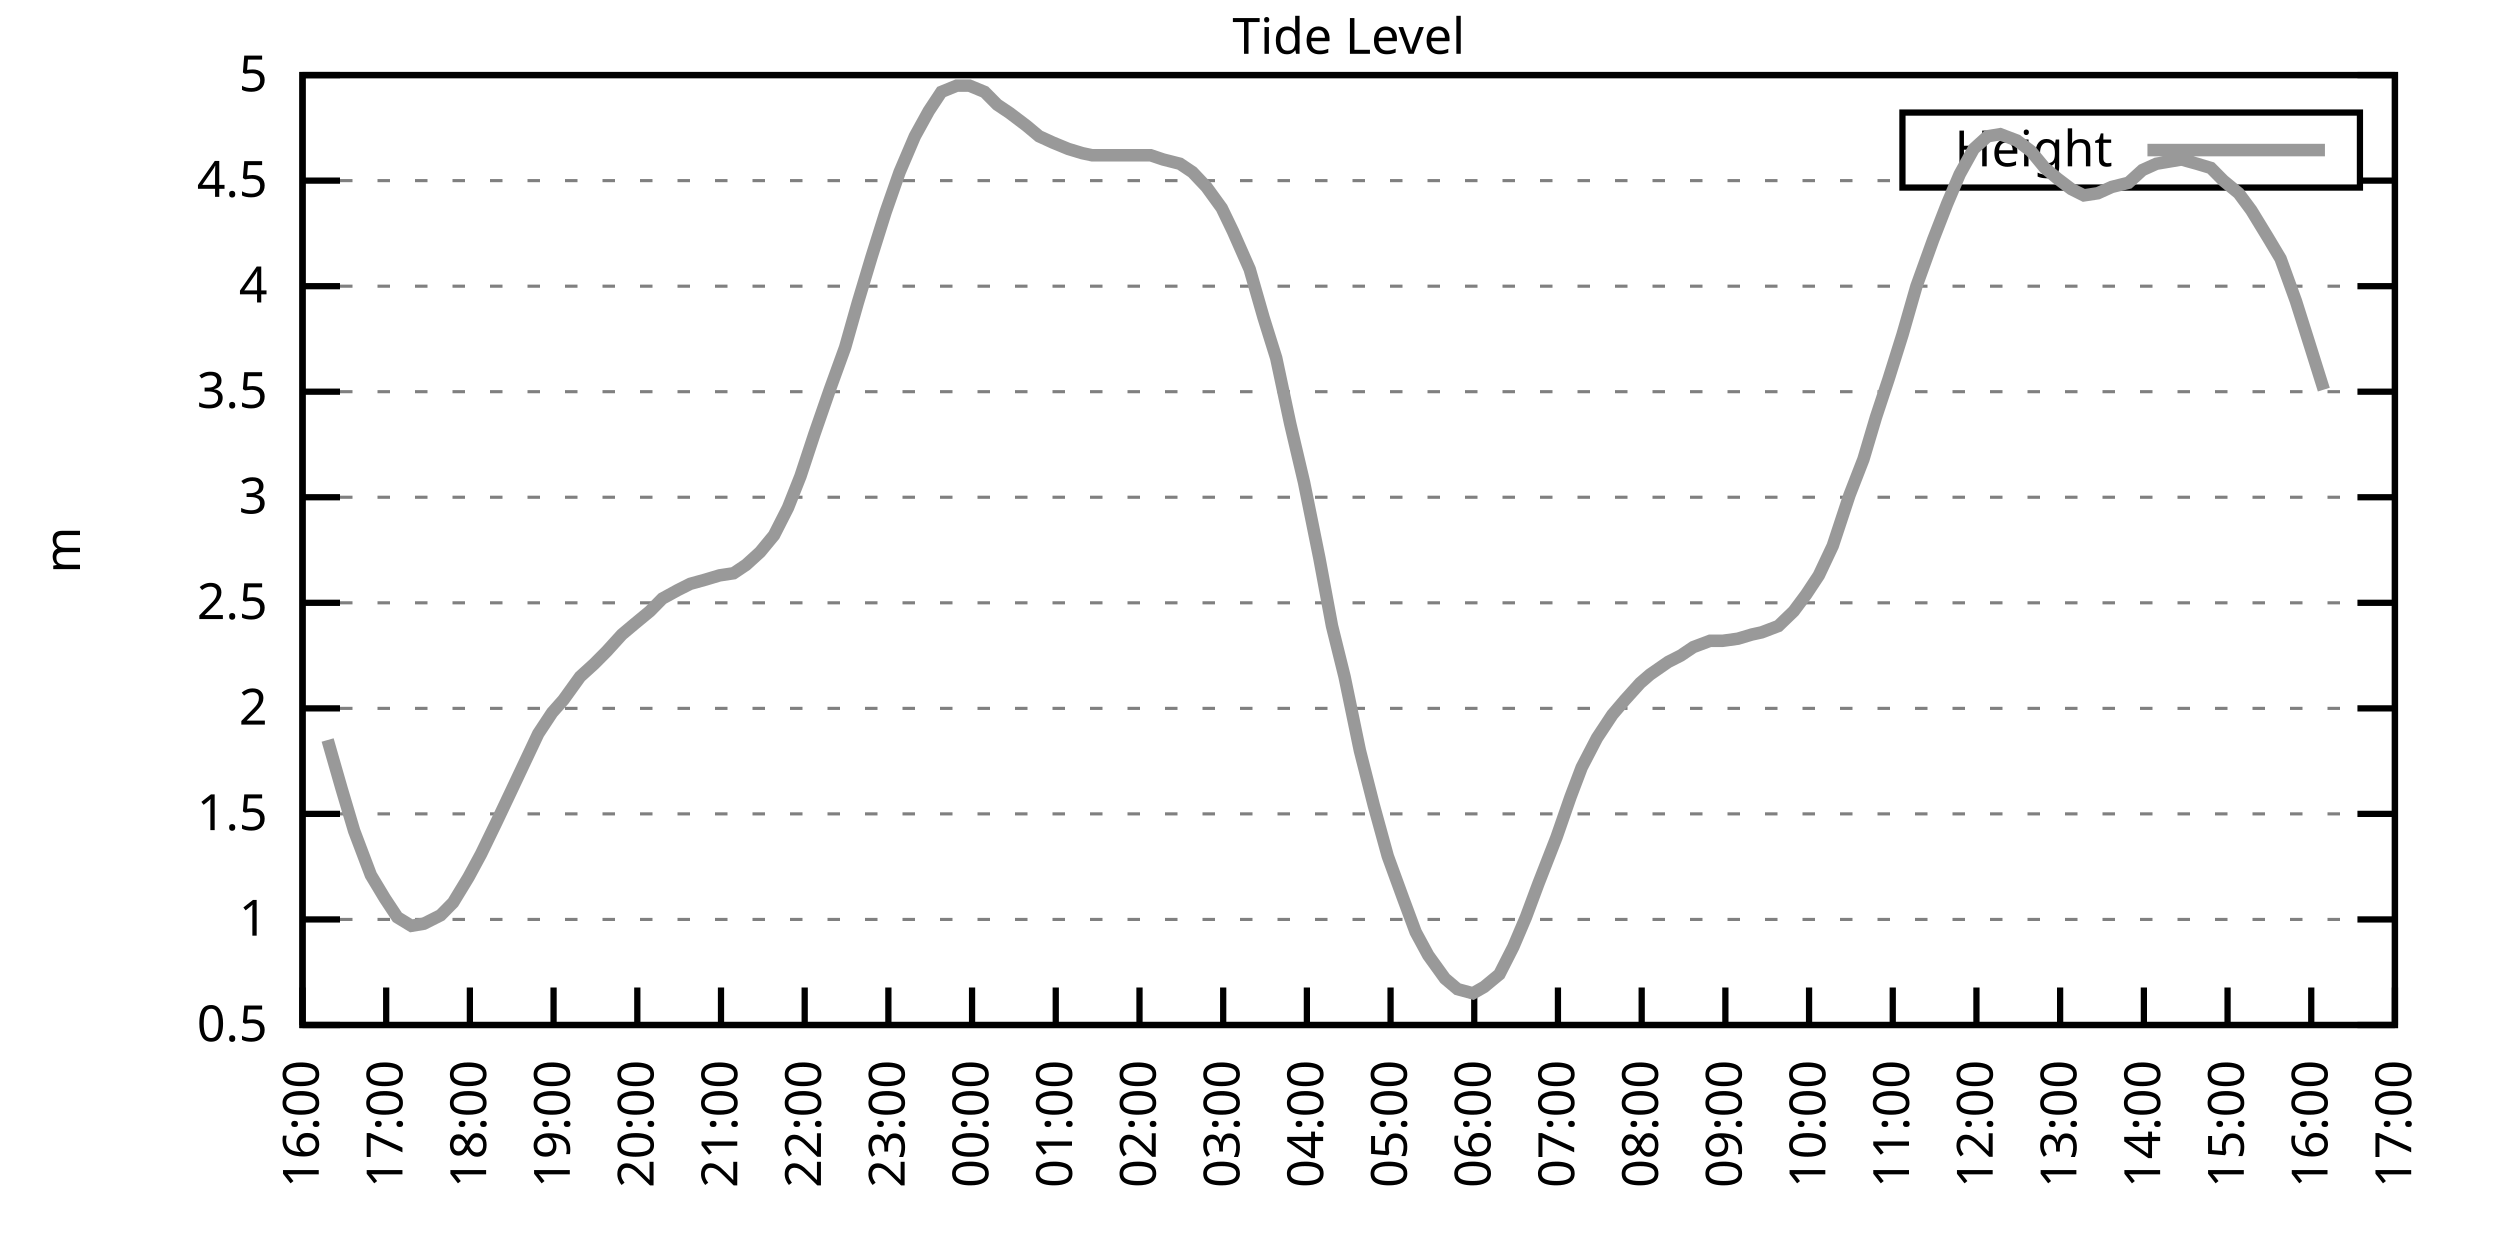
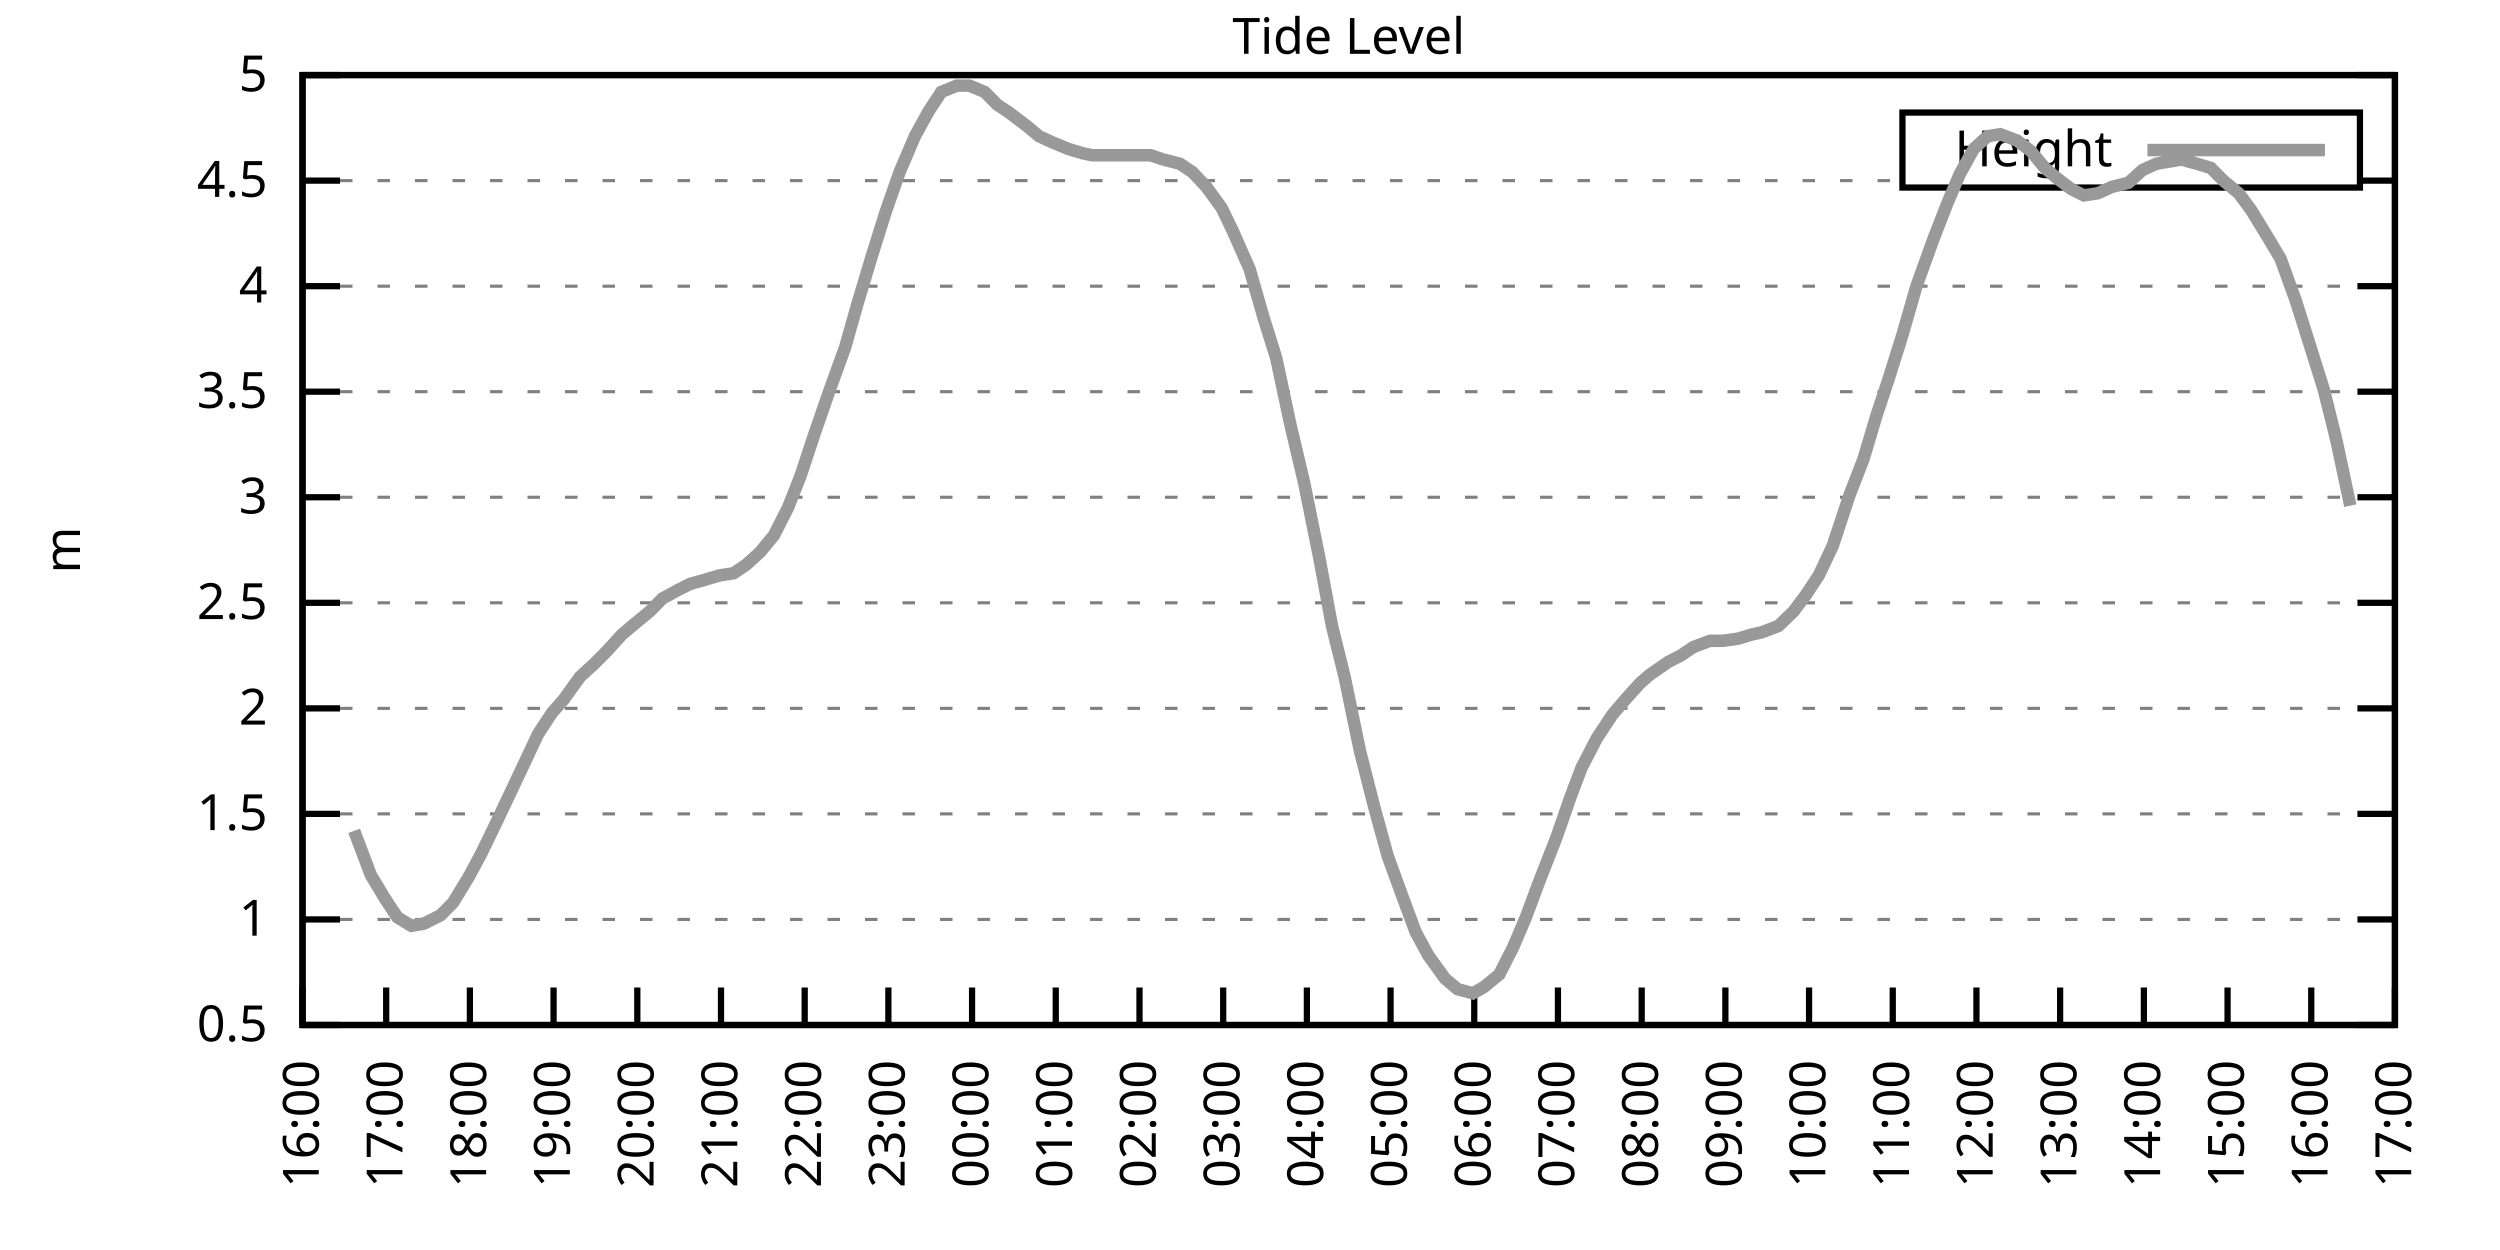
<svg xmlns="http://www.w3.org/2000/svg" xmlns:xlink="http://www.w3.org/1999/xlink" width="400" height="200" viewBox="0 0 400 200">
  <g id="gnuplot_canvas">
    <rect x="0" y="0" width="400" height="200" fill="none" />
    <defs>
      <circle id="gpDot" r="0.5" stroke-width="0.5" stroke="currentColor" />
      <path id="gpPt0" stroke-width="0.333" stroke="currentColor" d="M-1,0 h2 M0,-1 v2" />
      <path id="gpPt1" stroke-width="0.333" stroke="currentColor" d="M-1,-1 L1,1 M1,-1 L-1,1" />
      <path id="gpPt2" stroke-width="0.333" stroke="currentColor" d="M-1,0 L1,0 M0,-1 L0,1 M-1,-1 L1,1 M-1,1 L1,-1" />
      <rect id="gpPt3" stroke-width="0.333" stroke="currentColor" x="-1" y="-1" width="2" height="2" />
      <rect id="gpPt4" stroke-width="0.333" stroke="currentColor" fill="currentColor" x="-1" y="-1" width="2" height="2" />
      <circle id="gpPt5" stroke-width="0.333" stroke="currentColor" cx="0" cy="0" r="1" />
      <use xlink:href="#gpPt5" id="gpPt6" fill="currentColor" stroke="none" />
      <path id="gpPt7" stroke-width="0.333" stroke="currentColor" d="M0,-1.33 L-1.33,0.67 L1.33,0.67 z" />
      <use xlink:href="#gpPt7" id="gpPt8" fill="currentColor" stroke="none" />
      <use xlink:href="#gpPt7" id="gpPt9" stroke="currentColor" transform="rotate(180)" />
      <use xlink:href="#gpPt9" id="gpPt10" fill="currentColor" stroke="none" />
      <use xlink:href="#gpPt3" id="gpPt11" stroke="currentColor" transform="rotate(45)" />
      <use xlink:href="#gpPt11" id="gpPt12" fill="currentColor" stroke="none" />
      <path id="gpPt13" stroke-width="0.333" stroke="currentColor" d="M0,1.330 L1.265,0.411 L0.782,-1.067 L-0.782,-1.076 L-1.265,0.411 z" />
      <use xlink:href="#gpPt13" id="gpPt14" fill="currentColor" stroke="none" />
      <filter id="textbox" filterUnits="objectBoundingBox" x="0" y="0" height="1" width="1">
        <feFlood flood-color="white" flood-opacity="1" result="bgnd" />
        <feComposite in="SourceGraphic" in2="bgnd" operator="atop" />
      </filter>
      <filter id="greybox" filterUnits="objectBoundingBox" x="0" y="0" height="1" width="1">
        <feFlood flood-color="lightgrey" flood-opacity="1" result="grey" />
        <feComposite in="SourceGraphic" in2="grey" operator="atop" />
      </filter>
    </defs>
    <g fill="none" color="white" stroke="currentColor" stroke-width="1.00" stroke-linecap="butt" stroke-linejoin="miter">
</g>
    <g fill="none" color="black" stroke="currentColor" stroke-width="1.00" stroke-linecap="butt" stroke-linejoin="miter">
      <g stroke="none" shape-rendering="crispEdges">
        <polygon fill="rgb(255, 255, 255)" points="48.40,164.00 383.18,164.00 383.18,12.02 48.40,12.02 " />
      </g>
    </g>
    <g fill="none" color="black" stroke="currentColor" stroke-width="1.00" stroke-linecap="butt" stroke-linejoin="miter">
</g>
    <g fill="none" color="black" stroke="black" stroke-width="0.50" stroke-linecap="butt" stroke-linejoin="miter">
</g>
    <g fill="none" color="gray" stroke="currentColor" stroke-width="0.50" stroke-linecap="butt" stroke-linejoin="miter">
      <path stroke="gray" stroke-dasharray="2,4" class="gridline" d="M48.40,164.00 L383.19,164.00  " />
    </g>
    <g fill="none" color="gray" stroke="gray" stroke-width="1.00" stroke-linecap="butt" stroke-linejoin="miter">
</g>
    <g fill="none" color="black" stroke="currentColor" stroke-width="1.00" stroke-linecap="butt" stroke-linejoin="miter">
      <path stroke="black" d="M48.40,164.00 L54.40,164.00 M383.19,164.00 L377.19,164.00  " />
      <g transform="translate(42.80,166.60)" stroke="none" fill="black" font-family="Sans" font-size="8.00" text-anchor="end">
        <text>
          <tspan font-family="Sans"> 0.5</tspan>
        </text>
      </g>
    </g>
    <g fill="none" color="black" stroke="currentColor" stroke-width="1.00" stroke-linecap="butt" stroke-linejoin="miter">
</g>
    <g fill="none" color="black" stroke="black" stroke-width="0.50" stroke-linecap="butt" stroke-linejoin="miter">
</g>
    <g fill="none" color="gray" stroke="currentColor" stroke-width="0.50" stroke-linecap="butt" stroke-linejoin="miter">
      <path stroke="gray" stroke-dasharray="2,4" class="gridline" d="M48.40,147.11 L383.19,147.11  " />
    </g>
    <g fill="none" color="gray" stroke="gray" stroke-width="1.00" stroke-linecap="butt" stroke-linejoin="miter">
</g>
    <g fill="none" color="black" stroke="currentColor" stroke-width="1.00" stroke-linecap="butt" stroke-linejoin="miter">
      <path stroke="black" d="M48.40,147.11 L54.40,147.11 M383.19,147.11 L377.19,147.11  " />
      <g transform="translate(42.80,149.71)" stroke="none" fill="black" font-family="Sans" font-size="8.00" text-anchor="end">
        <text>
          <tspan font-family="Sans"> 1</tspan>
        </text>
      </g>
    </g>
    <g fill="none" color="black" stroke="currentColor" stroke-width="1.00" stroke-linecap="butt" stroke-linejoin="miter">
</g>
    <g fill="none" color="black" stroke="black" stroke-width="0.50" stroke-linecap="butt" stroke-linejoin="miter">
</g>
    <g fill="none" color="gray" stroke="currentColor" stroke-width="0.50" stroke-linecap="butt" stroke-linejoin="miter">
      <path stroke="gray" stroke-dasharray="2,4" class="gridline" d="M48.40,130.22 L383.19,130.22  " />
    </g>
    <g fill="none" color="gray" stroke="gray" stroke-width="1.00" stroke-linecap="butt" stroke-linejoin="miter">
</g>
    <g fill="none" color="black" stroke="currentColor" stroke-width="1.00" stroke-linecap="butt" stroke-linejoin="miter">
      <path stroke="black" d="M48.40,130.22 L54.40,130.22 M383.19,130.22 L377.19,130.22  " />
      <g transform="translate(42.80,132.82)" stroke="none" fill="black" font-family="Sans" font-size="8.00" text-anchor="end">
        <text>
          <tspan font-family="Sans"> 1.5</tspan>
        </text>
      </g>
    </g>
    <g fill="none" color="black" stroke="currentColor" stroke-width="1.00" stroke-linecap="butt" stroke-linejoin="miter">
</g>
    <g fill="none" color="black" stroke="black" stroke-width="0.50" stroke-linecap="butt" stroke-linejoin="miter">
</g>
    <g fill="none" color="gray" stroke="currentColor" stroke-width="0.50" stroke-linecap="butt" stroke-linejoin="miter">
      <path stroke="gray" stroke-dasharray="2,4" class="gridline" d="M48.40,113.34 L383.19,113.34  " />
    </g>
    <g fill="none" color="gray" stroke="gray" stroke-width="1.00" stroke-linecap="butt" stroke-linejoin="miter">
</g>
    <g fill="none" color="black" stroke="currentColor" stroke-width="1.00" stroke-linecap="butt" stroke-linejoin="miter">
      <path stroke="black" d="M48.40,113.34 L54.40,113.34 M383.19,113.34 L377.19,113.34  " />
      <g transform="translate(42.80,115.94)" stroke="none" fill="black" font-family="Sans" font-size="8.00" text-anchor="end">
        <text>
          <tspan font-family="Sans"> 2</tspan>
        </text>
      </g>
    </g>
    <g fill="none" color="black" stroke="currentColor" stroke-width="1.00" stroke-linecap="butt" stroke-linejoin="miter">
</g>
    <g fill="none" color="black" stroke="black" stroke-width="0.50" stroke-linecap="butt" stroke-linejoin="miter">
</g>
    <g fill="none" color="gray" stroke="currentColor" stroke-width="0.50" stroke-linecap="butt" stroke-linejoin="miter">
      <path stroke="gray" stroke-dasharray="2,4" class="gridline" d="M48.40,96.45 L383.19,96.45  " />
    </g>
    <g fill="none" color="gray" stroke="gray" stroke-width="1.00" stroke-linecap="butt" stroke-linejoin="miter">
</g>
    <g fill="none" color="black" stroke="currentColor" stroke-width="1.00" stroke-linecap="butt" stroke-linejoin="miter">
      <path stroke="black" d="M48.40,96.45 L54.40,96.45 M383.19,96.45 L377.19,96.45  " />
      <g transform="translate(42.80,99.05)" stroke="none" fill="black" font-family="Sans" font-size="8.00" text-anchor="end">
        <text>
          <tspan font-family="Sans"> 2.5</tspan>
        </text>
      </g>
    </g>
    <g fill="none" color="black" stroke="currentColor" stroke-width="1.00" stroke-linecap="butt" stroke-linejoin="miter">
</g>
    <g fill="none" color="black" stroke="black" stroke-width="0.50" stroke-linecap="butt" stroke-linejoin="miter">
</g>
    <g fill="none" color="gray" stroke="currentColor" stroke-width="0.50" stroke-linecap="butt" stroke-linejoin="miter">
      <path stroke="gray" stroke-dasharray="2,4" class="gridline" d="M48.40,79.56 L383.19,79.56  " />
    </g>
    <g fill="none" color="gray" stroke="gray" stroke-width="1.00" stroke-linecap="butt" stroke-linejoin="miter">
</g>
    <g fill="none" color="black" stroke="currentColor" stroke-width="1.00" stroke-linecap="butt" stroke-linejoin="miter">
      <path stroke="black" d="M48.40,79.56 L54.40,79.56 M383.19,79.56 L377.19,79.56  " />
      <g transform="translate(42.80,82.16)" stroke="none" fill="black" font-family="Sans" font-size="8.00" text-anchor="end">
        <text>
          <tspan font-family="Sans"> 3</tspan>
        </text>
      </g>
    </g>
    <g fill="none" color="black" stroke="currentColor" stroke-width="1.00" stroke-linecap="butt" stroke-linejoin="miter">
</g>
    <g fill="none" color="black" stroke="black" stroke-width="0.50" stroke-linecap="butt" stroke-linejoin="miter">
</g>
    <g fill="none" color="gray" stroke="currentColor" stroke-width="0.50" stroke-linecap="butt" stroke-linejoin="miter">
      <path stroke="gray" stroke-dasharray="2,4" class="gridline" d="M48.40,62.67 L383.19,62.67  " />
    </g>
    <g fill="none" color="gray" stroke="gray" stroke-width="1.00" stroke-linecap="butt" stroke-linejoin="miter">
</g>
    <g fill="none" color="black" stroke="currentColor" stroke-width="1.00" stroke-linecap="butt" stroke-linejoin="miter">
      <path stroke="black" d="M48.40,62.67 L54.40,62.67 M383.19,62.67 L377.19,62.67  " />
      <g transform="translate(42.80,65.27)" stroke="none" fill="black" font-family="Sans" font-size="8.00" text-anchor="end">
        <text>
          <tspan font-family="Sans"> 3.5</tspan>
        </text>
      </g>
    </g>
    <g fill="none" color="black" stroke="currentColor" stroke-width="1.00" stroke-linecap="butt" stroke-linejoin="miter">
</g>
    <g fill="none" color="black" stroke="black" stroke-width="0.50" stroke-linecap="butt" stroke-linejoin="miter">
</g>
    <g fill="none" color="gray" stroke="currentColor" stroke-width="0.50" stroke-linecap="butt" stroke-linejoin="miter">
      <path stroke="gray" stroke-dasharray="2,4" class="gridline" d="M48.40,45.79 L383.19,45.79  " />
    </g>
    <g fill="none" color="gray" stroke="gray" stroke-width="1.00" stroke-linecap="butt" stroke-linejoin="miter">
</g>
    <g fill="none" color="black" stroke="currentColor" stroke-width="1.00" stroke-linecap="butt" stroke-linejoin="miter">
      <path stroke="black" d="M48.40,45.79 L54.40,45.79 M383.19,45.79 L377.19,45.79  " />
      <g transform="translate(42.80,48.39)" stroke="none" fill="black" font-family="Sans" font-size="8.00" text-anchor="end">
        <text>
          <tspan font-family="Sans"> 4</tspan>
        </text>
      </g>
    </g>
    <g fill="none" color="black" stroke="currentColor" stroke-width="1.00" stroke-linecap="butt" stroke-linejoin="miter">
</g>
    <g fill="none" color="black" stroke="black" stroke-width="0.50" stroke-linecap="butt" stroke-linejoin="miter">
</g>
    <g fill="none" color="gray" stroke="currentColor" stroke-width="0.50" stroke-linecap="butt" stroke-linejoin="miter">
      <path stroke="gray" stroke-dasharray="2,4" class="gridline" d="M48.40,28.90 L304.39,28.90 M377.59,28.90 L383.19,28.90  " />
    </g>
    <g fill="none" color="gray" stroke="gray" stroke-width="1.00" stroke-linecap="butt" stroke-linejoin="miter">
</g>
    <g fill="none" color="black" stroke="currentColor" stroke-width="1.00" stroke-linecap="butt" stroke-linejoin="miter">
      <path stroke="black" d="M48.40,28.90 L54.40,28.90 M383.19,28.90 L377.19,28.90  " />
      <g transform="translate(42.80,31.50)" stroke="none" fill="black" font-family="Sans" font-size="8.00" text-anchor="end">
        <text>
          <tspan font-family="Sans"> 4.5</tspan>
        </text>
      </g>
    </g>
    <g fill="none" color="black" stroke="currentColor" stroke-width="1.00" stroke-linecap="butt" stroke-linejoin="miter">
</g>
    <g fill="none" color="black" stroke="black" stroke-width="0.50" stroke-linecap="butt" stroke-linejoin="miter">
</g>
    <g fill="none" color="gray" stroke="currentColor" stroke-width="0.50" stroke-linecap="butt" stroke-linejoin="miter">
      <path stroke="gray" stroke-dasharray="2,4" class="gridline" d="M48.40,12.01 L383.19,12.01  " />
    </g>
    <g fill="none" color="gray" stroke="gray" stroke-width="1.00" stroke-linecap="butt" stroke-linejoin="miter">
</g>
    <g fill="none" color="black" stroke="currentColor" stroke-width="1.00" stroke-linecap="butt" stroke-linejoin="miter">
      <path stroke="black" d="M48.40,12.01 L54.40,12.01 M383.19,12.01 L377.19,12.01  " />
      <g transform="translate(42.80,14.61)" stroke="none" fill="black" font-family="Sans" font-size="8.00" text-anchor="end">
        <text>
          <tspan font-family="Sans"> 5</tspan>
        </text>
      </g>
    </g>
    <g fill="none" color="black" stroke="currentColor" stroke-width="1.00" stroke-linecap="butt" stroke-linejoin="miter">
      <path stroke="black" d="M48.40,164.00 L48.40,158.00  " />
      <g transform="translate(51.00,169.60) rotate(270.00)" stroke="none" fill="black" font-family="Sans" font-size="8.00" text-anchor="end">
        <text>
          <tspan font-family="Sans">16:00</tspan>
        </text>
      </g>
    </g>
    <g fill="none" color="black" stroke="currentColor" stroke-width="1.00" stroke-linecap="butt" stroke-linejoin="miter">
      <path stroke="black" d="M61.79,164.00 L61.79,158.00  " />
      <g transform="translate(64.39,169.60) rotate(270.00)" stroke="none" fill="black" font-family="Sans" font-size="8.00" text-anchor="end">
        <text>
          <tspan font-family="Sans">17:00</tspan>
        </text>
      </g>
    </g>
    <g fill="none" color="black" stroke="currentColor" stroke-width="1.00" stroke-linecap="butt" stroke-linejoin="miter">
      <path stroke="black" d="M75.18,164.00 L75.18,158.00  " />
      <g transform="translate(77.78,169.60) rotate(270.00)" stroke="none" fill="black" font-family="Sans" font-size="8.00" text-anchor="end">
        <text>
          <tspan font-family="Sans">18:00</tspan>
        </text>
      </g>
    </g>
    <g fill="none" color="black" stroke="currentColor" stroke-width="1.00" stroke-linecap="butt" stroke-linejoin="miter">
      <path stroke="black" d="M88.57,164.00 L88.57,158.00  " />
      <g transform="translate(91.17,169.60) rotate(270.00)" stroke="none" fill="black" font-family="Sans" font-size="8.00" text-anchor="end">
        <text>
          <tspan font-family="Sans">19:00</tspan>
        </text>
      </g>
    </g>
    <g fill="none" color="black" stroke="currentColor" stroke-width="1.00" stroke-linecap="butt" stroke-linejoin="miter">
      <path stroke="black" d="M101.97,164.00 L101.97,158.00  " />
      <g transform="translate(104.57,169.60) rotate(270.00)" stroke="none" fill="black" font-family="Sans" font-size="8.00" text-anchor="end">
        <text>
          <tspan font-family="Sans">20:00</tspan>
        </text>
      </g>
    </g>
    <g fill="none" color="black" stroke="currentColor" stroke-width="1.00" stroke-linecap="butt" stroke-linejoin="miter">
      <path stroke="black" d="M115.36,164.00 L115.36,158.00  " />
      <g transform="translate(117.96,169.60) rotate(270.00)" stroke="none" fill="black" font-family="Sans" font-size="8.00" text-anchor="end">
        <text>
          <tspan font-family="Sans">21:00</tspan>
        </text>
      </g>
    </g>
    <g fill="none" color="black" stroke="currentColor" stroke-width="1.00" stroke-linecap="butt" stroke-linejoin="miter">
      <path stroke="black" d="M128.75,164.00 L128.75,158.00  " />
      <g transform="translate(131.35,169.60) rotate(270.00)" stroke="none" fill="black" font-family="Sans" font-size="8.00" text-anchor="end">
        <text>
          <tspan font-family="Sans">22:00</tspan>
        </text>
      </g>
    </g>
    <g fill="none" color="black" stroke="currentColor" stroke-width="1.00" stroke-linecap="butt" stroke-linejoin="miter">
      <path stroke="black" d="M142.14,164.00 L142.14,158.00  " />
      <g transform="translate(144.74,169.60) rotate(270.00)" stroke="none" fill="black" font-family="Sans" font-size="8.00" text-anchor="end">
        <text>
          <tspan font-family="Sans">23:00</tspan>
        </text>
      </g>
    </g>
    <g fill="none" color="black" stroke="currentColor" stroke-width="1.00" stroke-linecap="butt" stroke-linejoin="miter">
      <path stroke="black" d="M155.53,164.00 L155.53,158.00  " />
      <g transform="translate(158.13,169.60) rotate(270.00)" stroke="none" fill="black" font-family="Sans" font-size="8.00" text-anchor="end">
        <text>
          <tspan font-family="Sans">00:00</tspan>
        </text>
      </g>
    </g>
    <g fill="none" color="black" stroke="currentColor" stroke-width="1.00" stroke-linecap="butt" stroke-linejoin="miter">
      <path stroke="black" d="M168.92,164.00 L168.92,158.00  " />
      <g transform="translate(171.52,169.60) rotate(270.00)" stroke="none" fill="black" font-family="Sans" font-size="8.00" text-anchor="end">
        <text>
          <tspan font-family="Sans">01:00</tspan>
        </text>
      </g>
    </g>
    <g fill="none" color="black" stroke="currentColor" stroke-width="1.00" stroke-linecap="butt" stroke-linejoin="miter">
      <path stroke="black" d="M182.32,164.00 L182.32,158.00  " />
      <g transform="translate(184.92,169.60) rotate(270.00)" stroke="none" fill="black" font-family="Sans" font-size="8.00" text-anchor="end">
        <text>
          <tspan font-family="Sans">02:00</tspan>
        </text>
      </g>
    </g>
    <g fill="none" color="black" stroke="currentColor" stroke-width="1.00" stroke-linecap="butt" stroke-linejoin="miter">
      <path stroke="black" d="M195.71,164.00 L195.71,158.00  " />
      <g transform="translate(198.31,169.60) rotate(270.00)" stroke="none" fill="black" font-family="Sans" font-size="8.00" text-anchor="end">
        <text>
          <tspan font-family="Sans">03:00</tspan>
        </text>
      </g>
    </g>
    <g fill="none" color="black" stroke="currentColor" stroke-width="1.00" stroke-linecap="butt" stroke-linejoin="miter">
      <path stroke="black" d="M209.10,164.00 L209.10,158.00  " />
      <g transform="translate(211.70,169.60) rotate(270.00)" stroke="none" fill="black" font-family="Sans" font-size="8.00" text-anchor="end">
        <text>
          <tspan font-family="Sans">04:00</tspan>
        </text>
      </g>
    </g>
    <g fill="none" color="black" stroke="currentColor" stroke-width="1.00" stroke-linecap="butt" stroke-linejoin="miter">
      <path stroke="black" d="M222.49,164.00 L222.49,158.00  " />
      <g transform="translate(225.09,169.60) rotate(270.00)" stroke="none" fill="black" font-family="Sans" font-size="8.00" text-anchor="end">
        <text>
          <tspan font-family="Sans">05:00</tspan>
        </text>
      </g>
    </g>
    <g fill="none" color="black" stroke="currentColor" stroke-width="1.00" stroke-linecap="butt" stroke-linejoin="miter">
      <path stroke="black" d="M235.88,164.00 L235.88,158.00  " />
      <g transform="translate(238.48,169.60) rotate(270.00)" stroke="none" fill="black" font-family="Sans" font-size="8.00" text-anchor="end">
        <text>
          <tspan font-family="Sans">06:00</tspan>
        </text>
      </g>
    </g>
    <g fill="none" color="black" stroke="currentColor" stroke-width="1.00" stroke-linecap="butt" stroke-linejoin="miter">
      <path stroke="black" d="M249.27,164.00 L249.27,158.00  " />
      <g transform="translate(251.87,169.60) rotate(270.00)" stroke="none" fill="black" font-family="Sans" font-size="8.00" text-anchor="end">
        <text>
          <tspan font-family="Sans">07:00</tspan>
        </text>
      </g>
    </g>
    <g fill="none" color="black" stroke="currentColor" stroke-width="1.00" stroke-linecap="butt" stroke-linejoin="miter">
      <path stroke="black" d="M262.67,164.00 L262.67,158.00  " />
      <g transform="translate(265.27,169.60) rotate(270.00)" stroke="none" fill="black" font-family="Sans" font-size="8.00" text-anchor="end">
        <text>
          <tspan font-family="Sans">08:00</tspan>
        </text>
      </g>
    </g>
    <g fill="none" color="black" stroke="currentColor" stroke-width="1.00" stroke-linecap="butt" stroke-linejoin="miter">
      <path stroke="black" d="M276.06,164.00 L276.06,158.00  " />
      <g transform="translate(278.66,169.60) rotate(270.00)" stroke="none" fill="black" font-family="Sans" font-size="8.00" text-anchor="end">
        <text>
          <tspan font-family="Sans">09:00</tspan>
        </text>
      </g>
    </g>
    <g fill="none" color="black" stroke="currentColor" stroke-width="1.00" stroke-linecap="butt" stroke-linejoin="miter">
      <path stroke="black" d="M289.45,164.00 L289.45,158.00  " />
      <g transform="translate(292.05,169.60) rotate(270.00)" stroke="none" fill="black" font-family="Sans" font-size="8.00" text-anchor="end">
        <text>
          <tspan font-family="Sans">10:00</tspan>
        </text>
      </g>
    </g>
    <g fill="none" color="black" stroke="currentColor" stroke-width="1.00" stroke-linecap="butt" stroke-linejoin="miter">
      <path stroke="black" d="M302.84,164.00 L302.84,158.00  " />
      <g transform="translate(305.44,169.60) rotate(270.00)" stroke="none" fill="black" font-family="Sans" font-size="8.00" text-anchor="end">
        <text>
          <tspan font-family="Sans">11:00</tspan>
        </text>
      </g>
    </g>
    <g fill="none" color="black" stroke="currentColor" stroke-width="1.00" stroke-linecap="butt" stroke-linejoin="miter">
      <path stroke="black" d="M316.23,164.00 L316.23,158.00  " />
      <g transform="translate(318.83,169.60) rotate(270.00)" stroke="none" fill="black" font-family="Sans" font-size="8.00" text-anchor="end">
        <text>
          <tspan font-family="Sans">12:00</tspan>
        </text>
      </g>
    </g>
    <g fill="none" color="black" stroke="currentColor" stroke-width="1.00" stroke-linecap="butt" stroke-linejoin="miter">
      <path stroke="black" d="M329.62,164.00 L329.62,158.00  " />
      <g transform="translate(332.22,169.60) rotate(270.00)" stroke="none" fill="black" font-family="Sans" font-size="8.00" text-anchor="end">
        <text>
          <tspan font-family="Sans">13:00</tspan>
        </text>
      </g>
    </g>
    <g fill="none" color="black" stroke="currentColor" stroke-width="1.00" stroke-linecap="butt" stroke-linejoin="miter">
      <path stroke="black" d="M343.02,164.00 L343.02,158.00  " />
      <g transform="translate(345.62,169.60) rotate(270.00)" stroke="none" fill="black" font-family="Sans" font-size="8.00" text-anchor="end">
        <text>
          <tspan font-family="Sans">14:00</tspan>
        </text>
      </g>
    </g>
    <g fill="none" color="black" stroke="currentColor" stroke-width="1.00" stroke-linecap="butt" stroke-linejoin="miter">
      <path stroke="black" d="M356.41,164.00 L356.41,158.00  " />
      <g transform="translate(359.01,169.60) rotate(270.00)" stroke="none" fill="black" font-family="Sans" font-size="8.00" text-anchor="end">
        <text>
          <tspan font-family="Sans">15:00</tspan>
        </text>
      </g>
    </g>
    <g fill="none" color="black" stroke="currentColor" stroke-width="1.00" stroke-linecap="butt" stroke-linejoin="miter">
      <path stroke="black" d="M369.80,164.00 L369.80,158.00  " />
      <g transform="translate(372.40,169.60) rotate(270.00)" stroke="none" fill="black" font-family="Sans" font-size="8.00" text-anchor="end">
        <text>
          <tspan font-family="Sans">16:00</tspan>
        </text>
      </g>
    </g>
    <g fill="none" color="black" stroke="currentColor" stroke-width="1.00" stroke-linecap="butt" stroke-linejoin="miter">
      <path stroke="black" d="M383.19,164.00 L383.19,158.00  " />
      <g transform="translate(385.79,169.60) rotate(270.00)" stroke="none" fill="black" font-family="Sans" font-size="8.00" text-anchor="end">
        <text>
          <tspan font-family="Sans">17:00</tspan>
        </text>
      </g>
    </g>
    <g fill="none" color="black" stroke="currentColor" stroke-width="1.00" stroke-linecap="butt" stroke-linejoin="miter">
</g>
    <g fill="none" color="black" stroke="currentColor" stroke-width="1.00" stroke-linecap="butt" stroke-linejoin="miter">
      <path stroke="black" d="M48.40,12.01 L48.40,164.00 L383.19,164.00 L383.19,12.01 L48.40,12.01 Z  " />
    </g>
    <g fill="none" color="black" stroke="currentColor" stroke-width="1.00" stroke-linecap="butt" stroke-linejoin="miter">
</g>
    <g fill="none" color="black" stroke="currentColor" stroke-width="1.00" stroke-linecap="butt" stroke-linejoin="miter">
      <path stroke="black" d="M304.39,30.01 L304.39,18.01 L377.59,18.01 L377.59,30.01 L304.39,30.01 Z  " />
    </g>
    <g id="Tide_level_plot_1">
      <g fill="none" color="white" stroke="black" stroke-width="2.00" stroke-linecap="butt" stroke-linejoin="miter">
</g>
      <g fill="none" color="black" stroke="currentColor" stroke-width="2.00" stroke-linecap="butt" stroke-linejoin="miter">
        <g transform="translate(337.99,26.61)" stroke="none" fill="black" font-family="Sans" font-size="8.00" text-anchor="end">
          <text>
            <tspan font-family="Sans">Height</tspan>
          </text>
        </g>
      </g>
      <g fill="none" color="black" stroke="currentColor" stroke-width="2.00" stroke-linecap="butt" stroke-linejoin="miter">
-         <path stroke="rgb(153, 153, 153)" d="M343.59,24.01 L371.99,24.01 M52.42,118.40 L54.65,126.17 L56.66,132.93 L59.34,140.02 L61.57,143.73 L63.58,146.77   L65.81,148.13 L67.82,147.79 L70.50,146.44 L72.50,144.41 L74.96,140.36 L76.97,136.64 L79.42,131.58 L81.66,126.85   L83.89,122.12 L86.12,117.39 L88.35,114.01 L90.14,111.99 L92.82,108.27 L95.05,106.24 L97.06,104.22 L99.51,101.52   L101.52,99.83 L103.98,97.80 L105.98,95.77 L108.44,94.42 L110.45,93.41 L112.90,92.73 L115.13,92.06 L117.37,91.72   L119.38,90.37 L121.61,88.34 L123.84,85.64 L126.07,81.25 L128.08,76.18 L130.31,69.43 L132.77,62.34 L135.22,55.58   L137.23,48.49 L139.46,41.06 L141.69,33.96 L143.93,27.55 L146.38,21.80 L148.61,17.75 L150.62,14.71 L153.08,13.70   L155.09,13.70 L157.54,14.71 L159.55,16.74 L161.56,18.09 L164.24,20.12 L166.25,21.80 L168.48,22.82 L170.93,23.83   L173.17,24.51 L174.73,24.84 L177.41,24.84 L179.41,24.84 L182.09,24.84 L184.10,24.84 L186.11,25.52 L188.79,26.20   L190.80,27.55 L193.03,29.91 L195.48,33.29 L197.27,37.00 L199.95,43.08 L202.18,50.85 L204.19,57.27 L206.42,67.74   L208.65,77.20 L211.11,89.36 L213.12,100.16 L215.13,108.27 L217.58,120.09 L219.81,128.87 L222.04,136.98 L224.50,143.73   L226.51,149.14 L228.52,152.85 L231.20,156.57 L233.20,158.26 L235.66,158.93 L237.44,157.92 L239.90,155.89 L242.13,151.50   L244.14,146.77 L246.15,141.37 L249.05,133.94 L251.28,127.52 L253.07,122.79 L255.52,118.07 L257.98,114.35 L259.99,111.99   L262.44,109.28 L264.00,107.93 L266.91,105.91 L268.92,104.89 L270.92,103.54 L273.60,102.53 L275.61,102.53 L278.07,102.19   L280.30,101.52 L281.86,101.18 L284.54,100.16 L286.99,97.80 L289.00,95.10 L291.01,92.06 L293.24,87.33 L295.92,79.22   L298.15,73.48 L300.16,66.73 L302.17,60.65 L304.40,53.55 L306.63,45.79 L309.31,38.35 L311.54,32.61 L313.55,27.88   L315.79,23.83 L318.02,21.80 L320.03,21.47 L322.70,22.48 L324.94,24.17 L327.17,26.87 L329.18,28.56 L331.41,30.25   L333.42,31.26 L335.65,30.92 L337.88,29.91 L340.56,29.24 L342.79,27.21 L345.02,26.20 L347.03,25.86 L349.04,25.52   L351.50,26.20 L353.73,26.87 L355.74,28.90 L358.19,30.92 L360.20,33.63 L362.88,38.02 L364.89,41.39 L367.34,48.15   L369.58,55.24 L371.81,62.34  " />
+         <path stroke="rgb(153, 153, 153)" d="M343.59,24.01 L371.99,24.01 M56.66,132.93 L59.34,140.02 L61.57,143.73 L63.58,146.77 L65.81,148.13 L67.82,147.79   L70.50,146.44 L72.50,144.41 L74.96,140.36 L76.97,136.64 L79.42,131.58 L81.66,126.85 L83.89,122.12 L86.12,117.39   L88.35,114.01 L90.14,111.99 L92.82,108.27 L95.05,106.24 L97.06,104.22 L99.51,101.52 L101.52,99.83 L103.98,97.80   L105.98,95.77 L108.44,94.42 L110.45,93.41 L112.90,92.73 L115.13,92.06 L117.37,91.72 L119.38,90.37 L121.61,88.34   L123.84,85.64 L126.07,81.25 L128.08,76.18 L130.31,69.43 L132.77,62.34 L135.22,55.58 L137.23,48.49 L139.46,41.06   L141.69,33.96 L143.93,27.55 L146.38,21.80 L148.61,17.75 L150.62,14.71 L153.08,13.70 L155.09,13.70 L157.54,14.71   L159.55,16.74 L161.56,18.09 L164.24,20.12 L166.25,21.80 L168.48,22.82 L170.93,23.83 L173.17,24.51 L174.73,24.84   L177.41,24.84 L179.41,24.84 L182.09,24.84 L184.10,24.84 L186.11,25.52 L188.79,26.20 L190.80,27.55 L193.03,29.91   L195.48,33.29 L197.27,37.00 L199.95,43.08 L202.18,50.85 L204.19,57.27 L206.42,67.74 L208.65,77.20 L211.11,89.36   L213.12,100.16 L215.13,108.27 L217.58,120.09 L219.81,128.87 L222.04,136.98 L224.50,143.73 L226.51,149.14 L228.52,152.85   L231.20,156.57 L233.20,158.26 L235.66,158.93 L237.44,157.92 L239.90,155.89 L242.13,151.50 L244.14,146.77 L246.15,141.37   L249.05,133.94 L251.28,127.52 L253.07,122.79 L255.52,118.07 L257.98,114.35 L259.99,111.99 L262.44,109.28 L264.00,107.93   L266.91,105.91 L268.92,104.89 L270.92,103.54 L273.60,102.53 L275.61,102.53 L278.07,102.19 L280.30,101.52 L281.86,101.18   L284.54,100.16 L286.99,97.80 L289.00,95.10 L291.01,92.06 L293.24,87.33 L295.92,79.22 L298.15,73.48 L300.16,66.73   L302.17,60.65 L304.40,53.55 L306.63,45.79 L309.31,38.35 L311.54,32.61 L313.55,27.88 L315.79,23.83 L318.02,21.80   L320.03,21.47 L322.70,22.48 L324.94,24.17 L327.17,26.87 L329.18,28.56 L331.41,30.25 L333.42,31.26 L335.65,30.92   L337.88,29.91 L340.56,29.24 L342.79,27.21 L345.02,26.20 L347.03,25.86 L349.04,25.52 L351.50,26.20 L353.73,26.87   L355.74,28.90 L358.19,30.92 L360.20,33.63 L362.88,38.02 L364.89,41.39 L367.34,48.15 L369.58,55.24 L371.81,62.34   L373.82,70.44 L376.05,80.91  " />
      </g>
    </g>
    <g fill="none" color="black" stroke="currentColor" stroke-width="2.00" stroke-linecap="butt" stroke-linejoin="miter">
</g>
    <g fill="none" color="black" stroke="black" stroke-width="1.00" stroke-linecap="butt" stroke-linejoin="miter">
</g>
    <g fill="none" color="black" stroke="currentColor" stroke-width="1.00" stroke-linecap="butt" stroke-linejoin="miter">
      <path stroke="black" d="M48.40,12.01 L48.40,164.00 L383.19,164.00 L383.19,12.01 L48.40,12.01 Z  " />
      <g transform="translate(12.80,88.01) rotate(270.00)" stroke="none" fill="black" font-family="Sans" font-size="8.00" text-anchor="middle">
        <text>
          <tspan font-family="Sans">m</tspan>
        </text>
      </g>
    </g>
    <g fill="none" color="black" stroke="currentColor" stroke-width="1.00" stroke-linecap="butt" stroke-linejoin="miter">
</g>
    <g fill="none" color="black" stroke="currentColor" stroke-width="1.00" stroke-linecap="butt" stroke-linejoin="miter">
      <g transform="translate(215.79,8.61)" stroke="none" fill="black" font-family="Sans" font-size="8.00" text-anchor="middle">
        <text>
          <tspan font-family="Sans">Tide Level</tspan>
        </text>
      </g>
    </g>
    <g fill="none" color="black" stroke="currentColor" stroke-width="1.00" stroke-linecap="butt" stroke-linejoin="miter">
</g>
  </g>
</svg>
